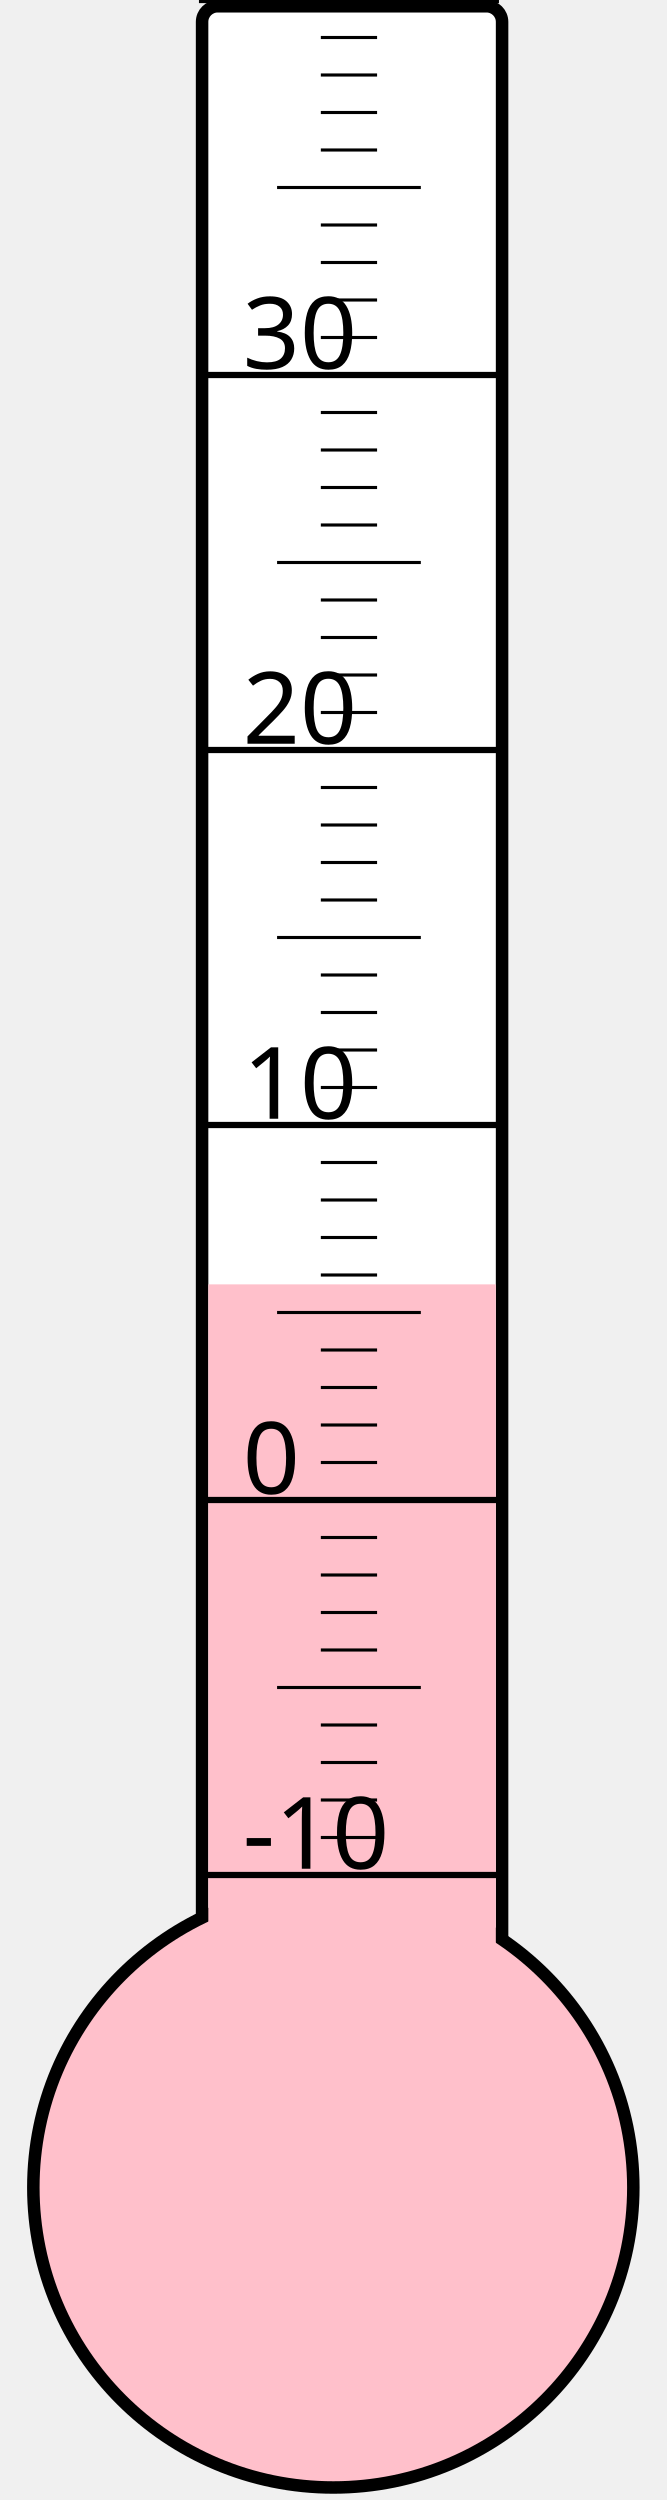
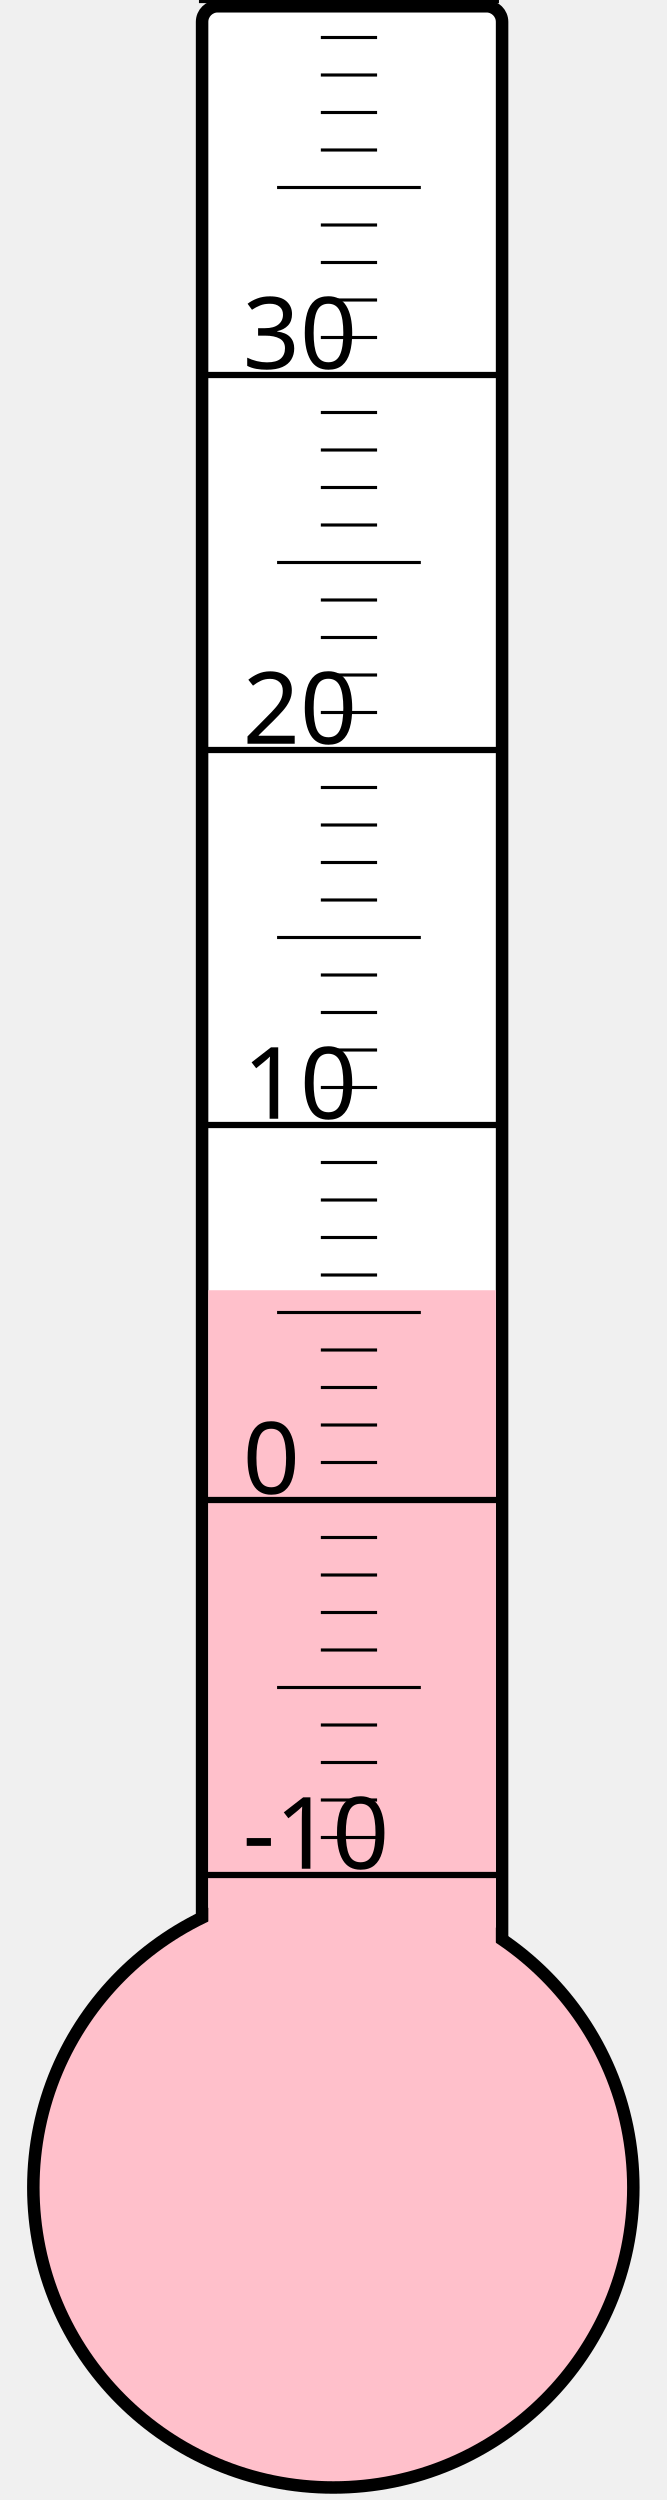
<svg xmlns="http://www.w3.org/2000/svg" width="40px" height="150px" viewBox="0 0 200 800">
  <rect width="200" height="800" x="0" y="0" style="fill: #ffffeb; fill-opacity: 0;" />
  <rect width="96" height="680" x="58" y="2" rx="5" ry="5" style="fill: white; fill-opacity: 1; stroke: black; stroke-width: 4;" />
  <circle cx="100" cy="700" r="96" style="fill: pink; stroke: black; stroke-width: 4;" />
-   <rect width="92" height="289.0" x="60" y="411.0" style="fill: pink; fill-opacity: 1; stroke-width: 0;" />
+   <rect width="92" height="287.125" x="60" y="412.875" style="fill: pink; fill-opacity: 1; stroke-width: 0;" />
  <text x="71" y="598" style="font-family: sans-serif; font-size: 24pt;">-10</text>
  <text x="71" y="478" style="font-family: sans-serif; font-size: 24pt;">0</text>
  <text x="71" y="358" style="font-family: sans-serif; font-size: 24pt;">10</text>
  <text x="71" y="238" style="font-family: sans-serif; font-size: 24pt;">20</text>
  <text x="71" y="118" style="font-family: sans-serif; font-size: 24pt;">30</text>
  <g style="stroke: black;">
    <line x1="57" y1="600" x2="153" y2="600" style="stroke-width: 2;" />
    <line x1="96" y1="588" x2="114" y2="588" style="stroke-width: 1;" />
    <line x1="96" y1="576" x2="114" y2="576" style="stroke-width: 1;" />
    <line x1="96" y1="564" x2="114" y2="564" style="stroke-width: 1;" />
    <line x1="96" y1="552" x2="114" y2="552" style="stroke-width: 1;" />
    <line x1="82" y1="540" x2="128" y2="540" style="stroke-width: 1;" />
    <line x1="96" y1="528" x2="114" y2="528" style="stroke-width: 1;" />
    <line x1="96" y1="516" x2="114" y2="516" style="stroke-width: 1;" />
    <line x1="96" y1="504" x2="114" y2="504" style="stroke-width: 1;" />
    <line x1="96" y1="492" x2="114" y2="492" style="stroke-width: 1;" />
    <line x1="57" y1="480" x2="153" y2="480" style="stroke-width: 2;" />
    <line x1="96" y1="468" x2="114" y2="468" style="stroke-width: 1;" />
    <line x1="96" y1="456" x2="114" y2="456" style="stroke-width: 1;" />
    <line x1="96" y1="444" x2="114" y2="444" style="stroke-width: 1;" />
    <line x1="96" y1="432" x2="114" y2="432" style="stroke-width: 1;" />
    <line x1="82" y1="420" x2="128" y2="420" style="stroke-width: 1;" />
    <line x1="96" y1="408" x2="114" y2="408" style="stroke-width: 1;" />
    <line x1="96" y1="396" x2="114" y2="396" style="stroke-width: 1;" />
    <line x1="96" y1="384" x2="114" y2="384" style="stroke-width: 1;" />
    <line x1="96" y1="372" x2="114" y2="372" style="stroke-width: 1;" />
    <line x1="57" y1="360" x2="153" y2="360" style="stroke-width: 2;" />
    <line x1="96" y1="348" x2="114" y2="348" style="stroke-width: 1;" />
    <line x1="96" y1="336" x2="114" y2="336" style="stroke-width: 1;" />
    <line x1="96" y1="324" x2="114" y2="324" style="stroke-width: 1;" />
    <line x1="96" y1="312" x2="114" y2="312" style="stroke-width: 1;" />
    <line x1="82" y1="300" x2="128" y2="300" style="stroke-width: 1;" />
    <line x1="96" y1="288" x2="114" y2="288" style="stroke-width: 1;" />
    <line x1="96" y1="276" x2="114" y2="276" style="stroke-width: 1;" />
    <line x1="96" y1="264" x2="114" y2="264" style="stroke-width: 1;" />
    <line x1="96" y1="252" x2="114" y2="252" style="stroke-width: 1;" />
    <line x1="57" y1="240" x2="153" y2="240" style="stroke-width: 2;" />
    <line x1="96" y1="228" x2="114" y2="228" style="stroke-width: 1;" />
    <line x1="96" y1="216" x2="114" y2="216" style="stroke-width: 1;" />
    <line x1="96" y1="204" x2="114" y2="204" style="stroke-width: 1;" />
    <line x1="96" y1="192" x2="114" y2="192" style="stroke-width: 1;" />
    <line x1="82" y1="180" x2="128" y2="180" style="stroke-width: 1;" />
    <line x1="96" y1="168" x2="114" y2="168" style="stroke-width: 1;" />
    <line x1="96" y1="156" x2="114" y2="156" style="stroke-width: 1;" />
    <line x1="96" y1="144" x2="114" y2="144" style="stroke-width: 1;" />
    <line x1="96" y1="132" x2="114" y2="132" style="stroke-width: 1;" />
    <line x1="57" y1="120" x2="153" y2="120" style="stroke-width: 2;" />
    <line x1="96" y1="108" x2="114" y2="108" style="stroke-width: 1;" />
    <line x1="96" y1="96" x2="114" y2="96" style="stroke-width: 1;" />
    <line x1="96" y1="84" x2="114" y2="84" style="stroke-width: 1;" />
    <line x1="96" y1="72" x2="114" y2="72" style="stroke-width: 1;" />
    <line x1="82" y1="60" x2="128" y2="60" style="stroke-width: 1;" />
    <line x1="96" y1="48" x2="114" y2="48" style="stroke-width: 1;" />
    <line x1="96" y1="36" x2="114" y2="36" style="stroke-width: 1;" />
    <line x1="96" y1="24" x2="114" y2="24" style="stroke-width: 1;" />
    <line x1="96" y1="12" x2="114" y2="12" style="stroke-width: 1;" />
    <line x1="57" y1="0" x2="153" y2="0" style="stroke-width: 2;" />
  </g>
</svg>
